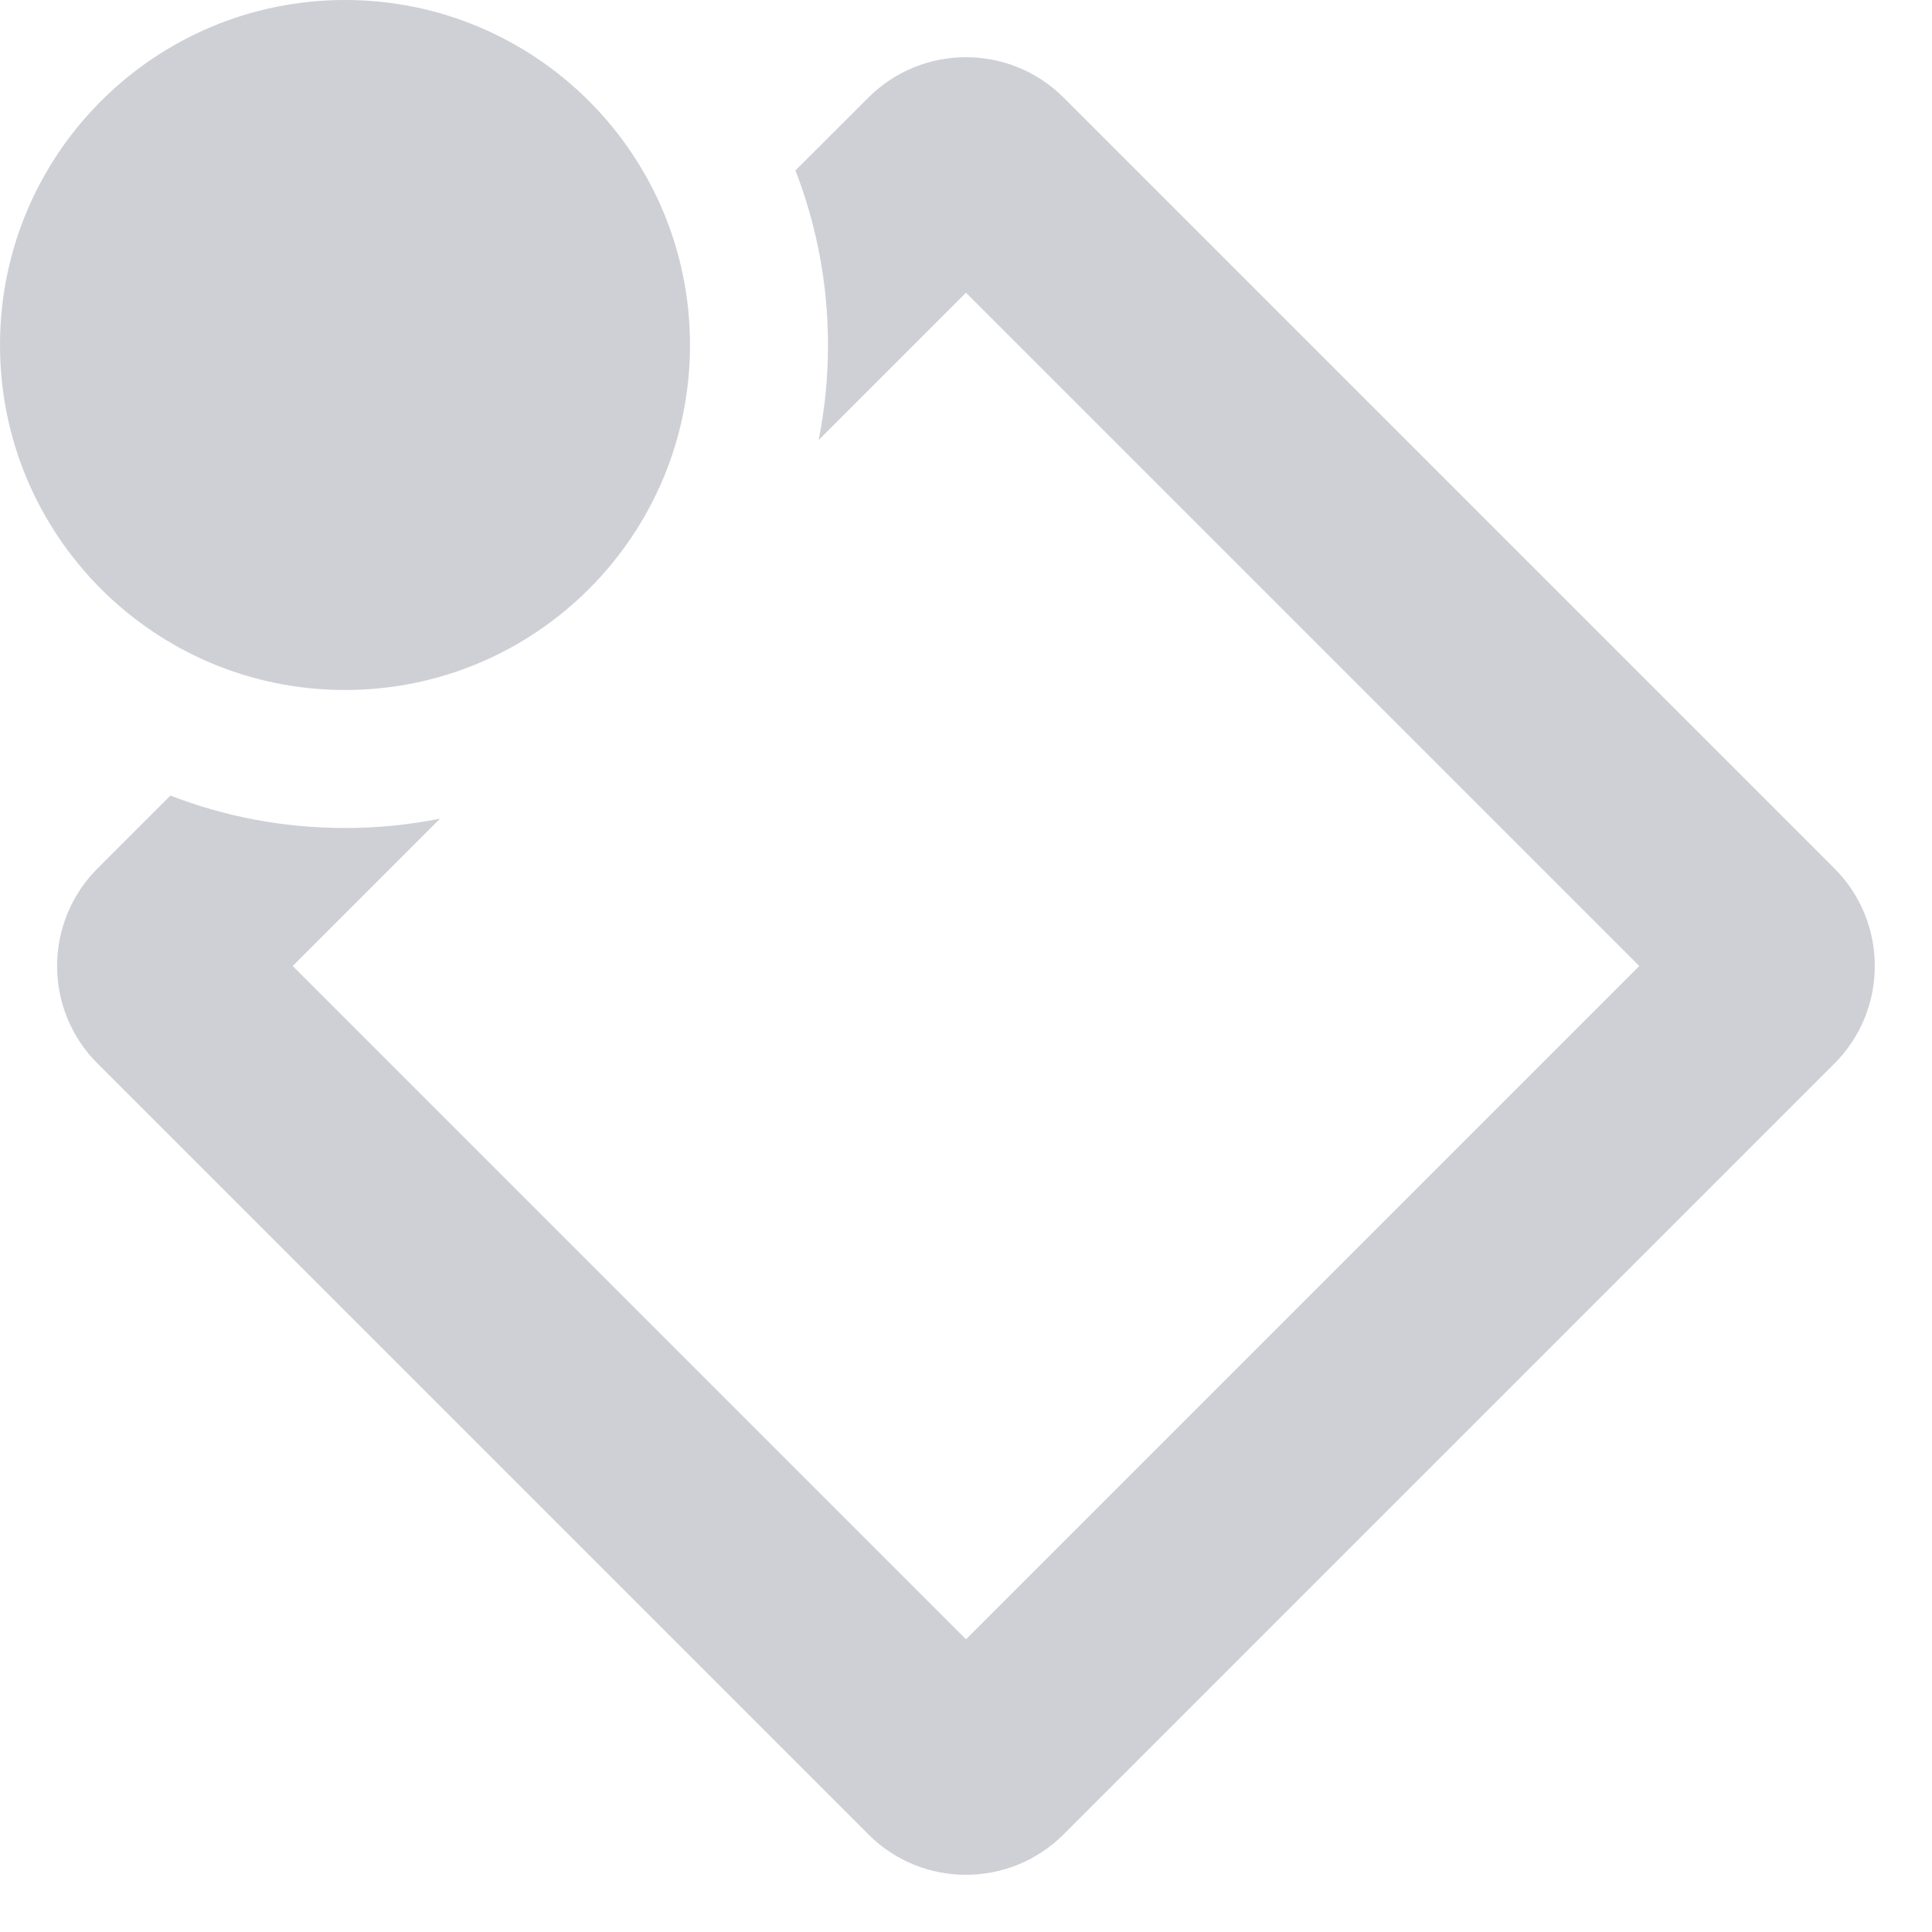
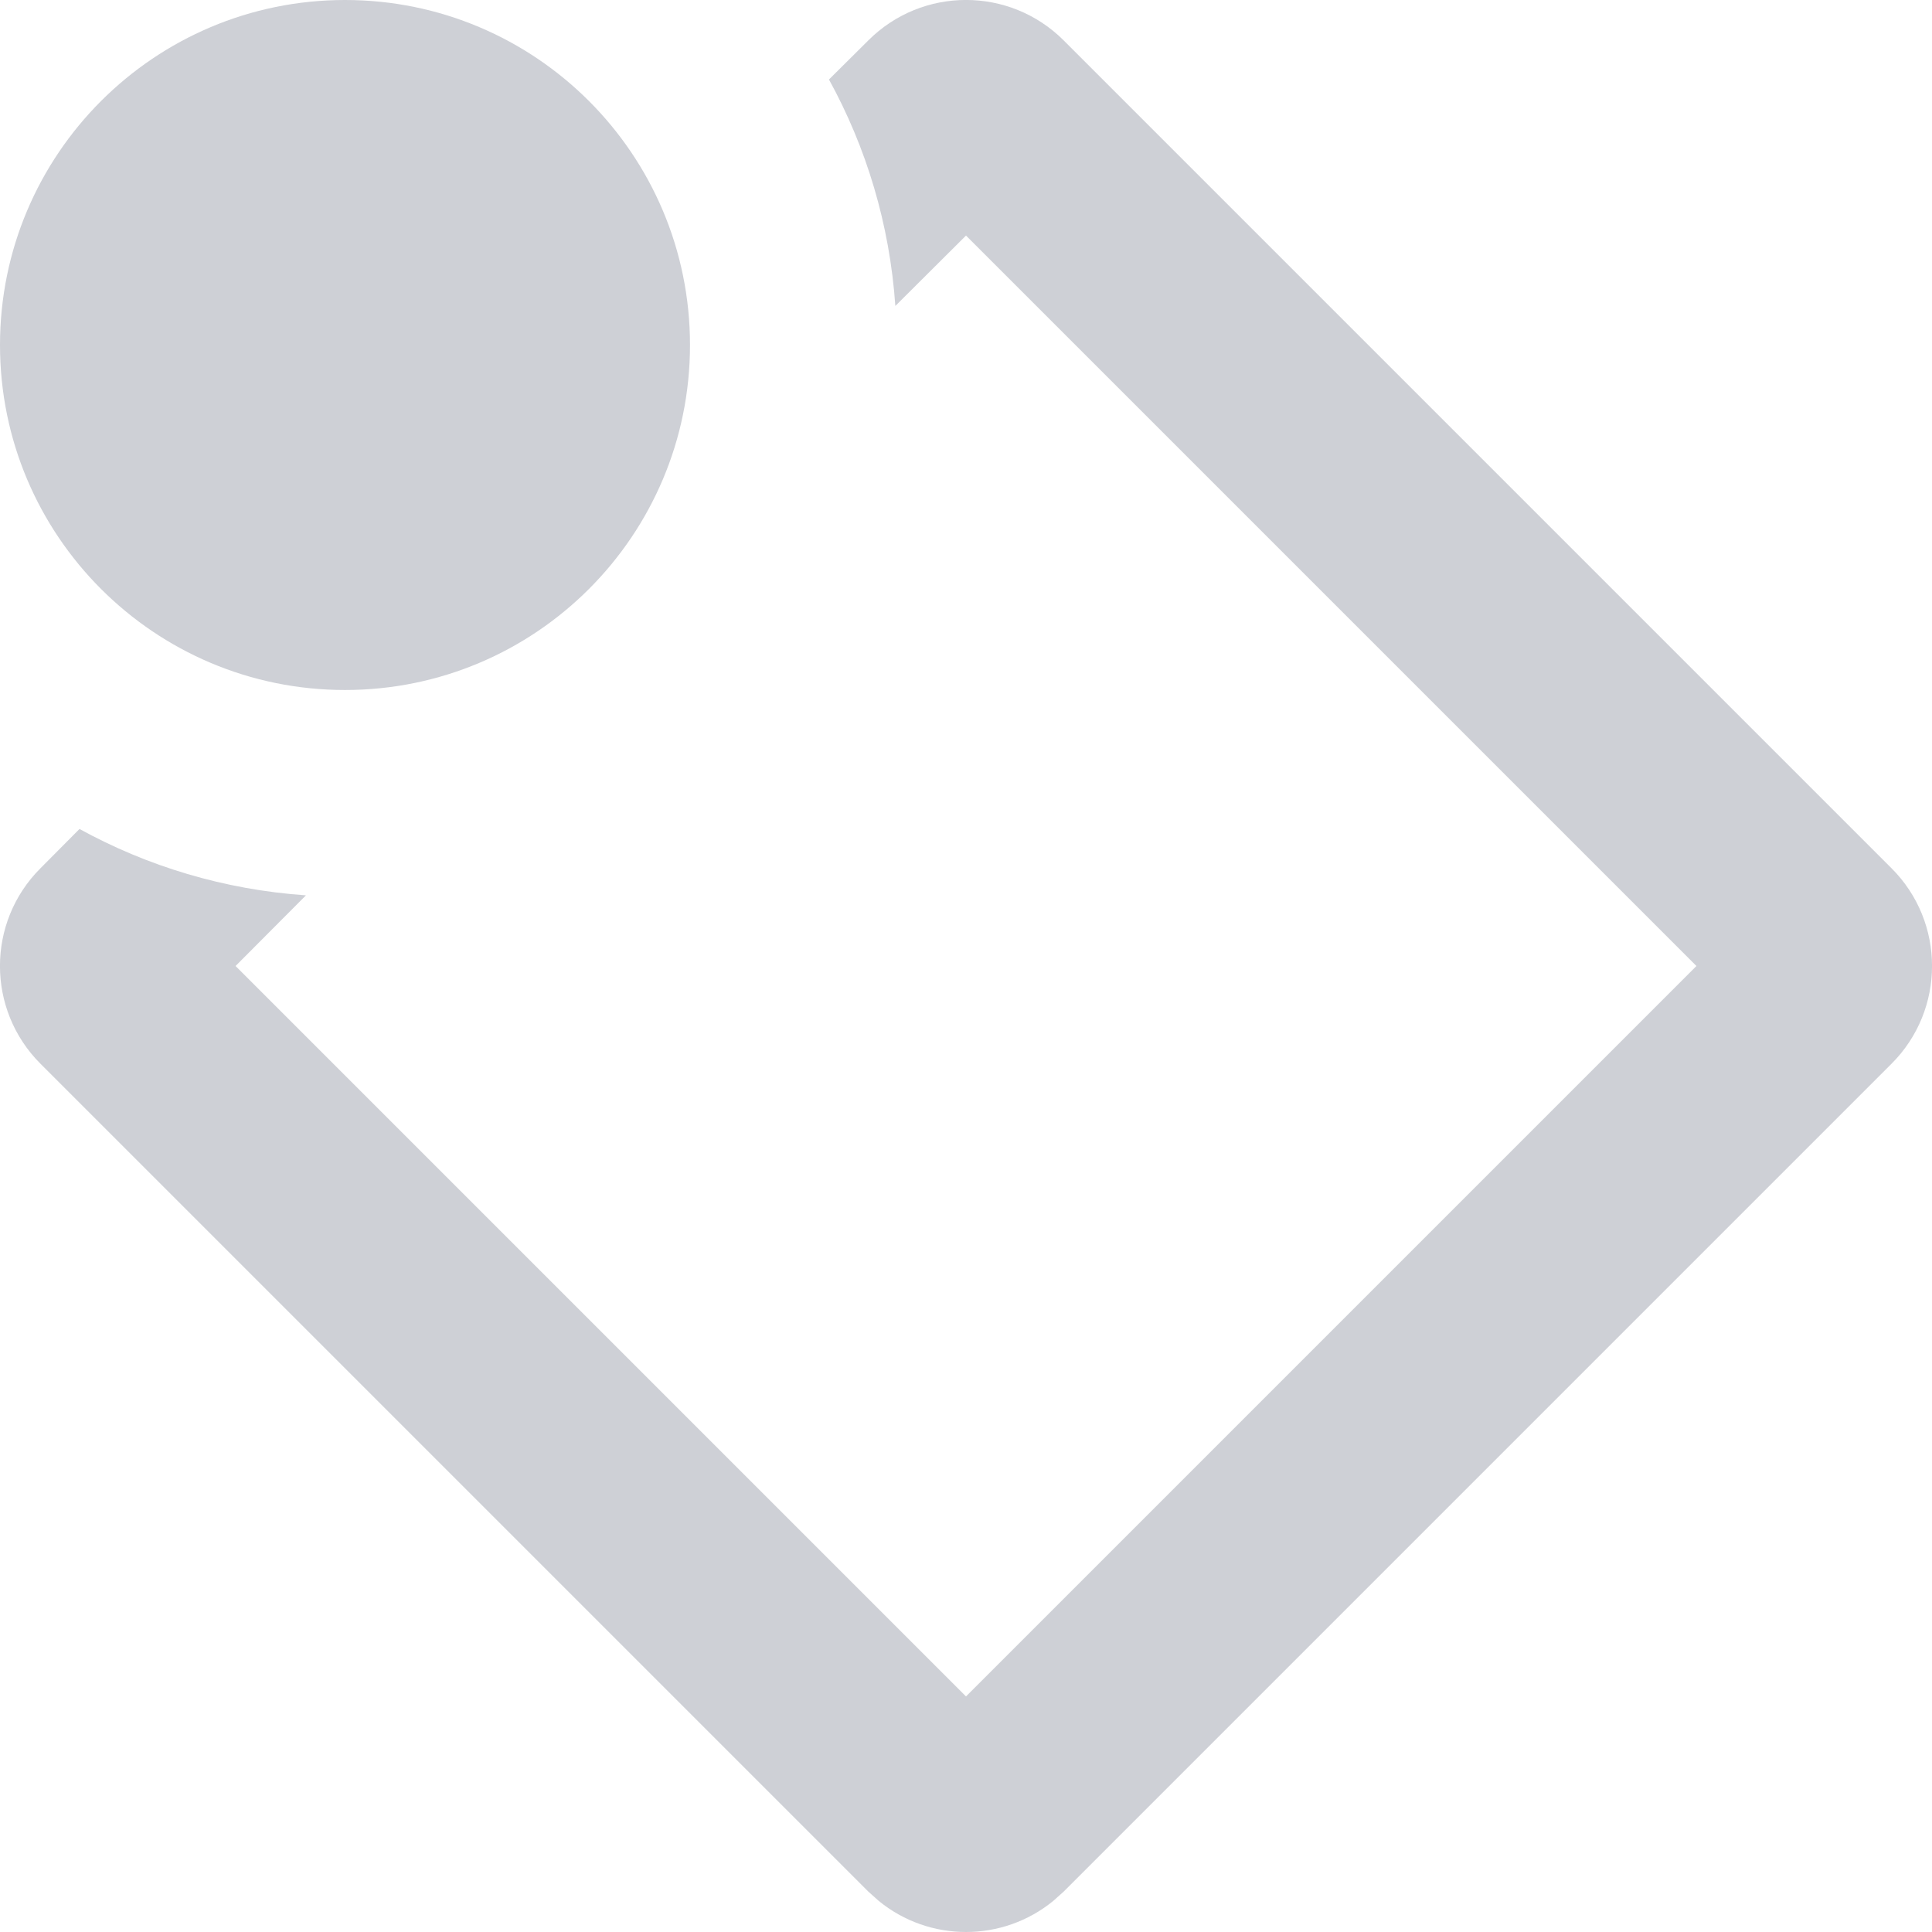
<svg xmlns="http://www.w3.org/2000/svg" width="14" height="14" viewBox="0 0 14 14" fill="none">
  <path fill-rule="evenodd" clip-rule="evenodd" d="M2.5 5C3.881 5 5 3.881 5 2.5C5 1.119 3.881 0 2.5 0C1.119 0 0 1.119 0 2.5C0 3.881 1.119 5 2.5 5Z" fill="#CED0D6" />
-   <path d="M3.189 5.932C2.966 5.977 2.736 6 2.5 6C2.054 6 1.627 5.917 1.235 5.765L0.707 6.293C0.316 6.683 0.316 7.317 0.707 7.707L6.293 13.293C6.683 13.683 7.316 13.683 7.707 13.293L13.293 7.707C13.683 7.317 13.683 6.683 13.293 6.293L7.707 0.707C7.316 0.317 6.683 0.317 6.293 0.707L5.764 1.235C5.916 1.628 6 2.054 6 2.5C6 2.736 5.977 2.966 5.932 3.189L7 2.121L11.879 7L7 11.879L2.121 7L3.189 5.932Z" fill="#CED0D6" />
+   <path d="M6.292 0.293C6.683 -0.098 7.317 -0.098 7.708 0.293L13.707 6.292C14.098 6.683 14.098 7.317 13.707 7.708L7.708 13.707L7.632 13.775C7.265 14.075 6.735 14.075 6.368 13.775L6.292 13.707L0.293 7.708C-0.098 7.317 -0.098 6.683 0.293 6.292L0.576 6.007C1.069 6.278 1.625 6.447 2.217 6.488L1.707 7L7 12.293L12.293 7L7 1.707L6.488 2.217C6.447 1.625 6.278 1.069 6.007 0.576L6.292 0.293Z" fill="#CED0D6" />
</svg>
